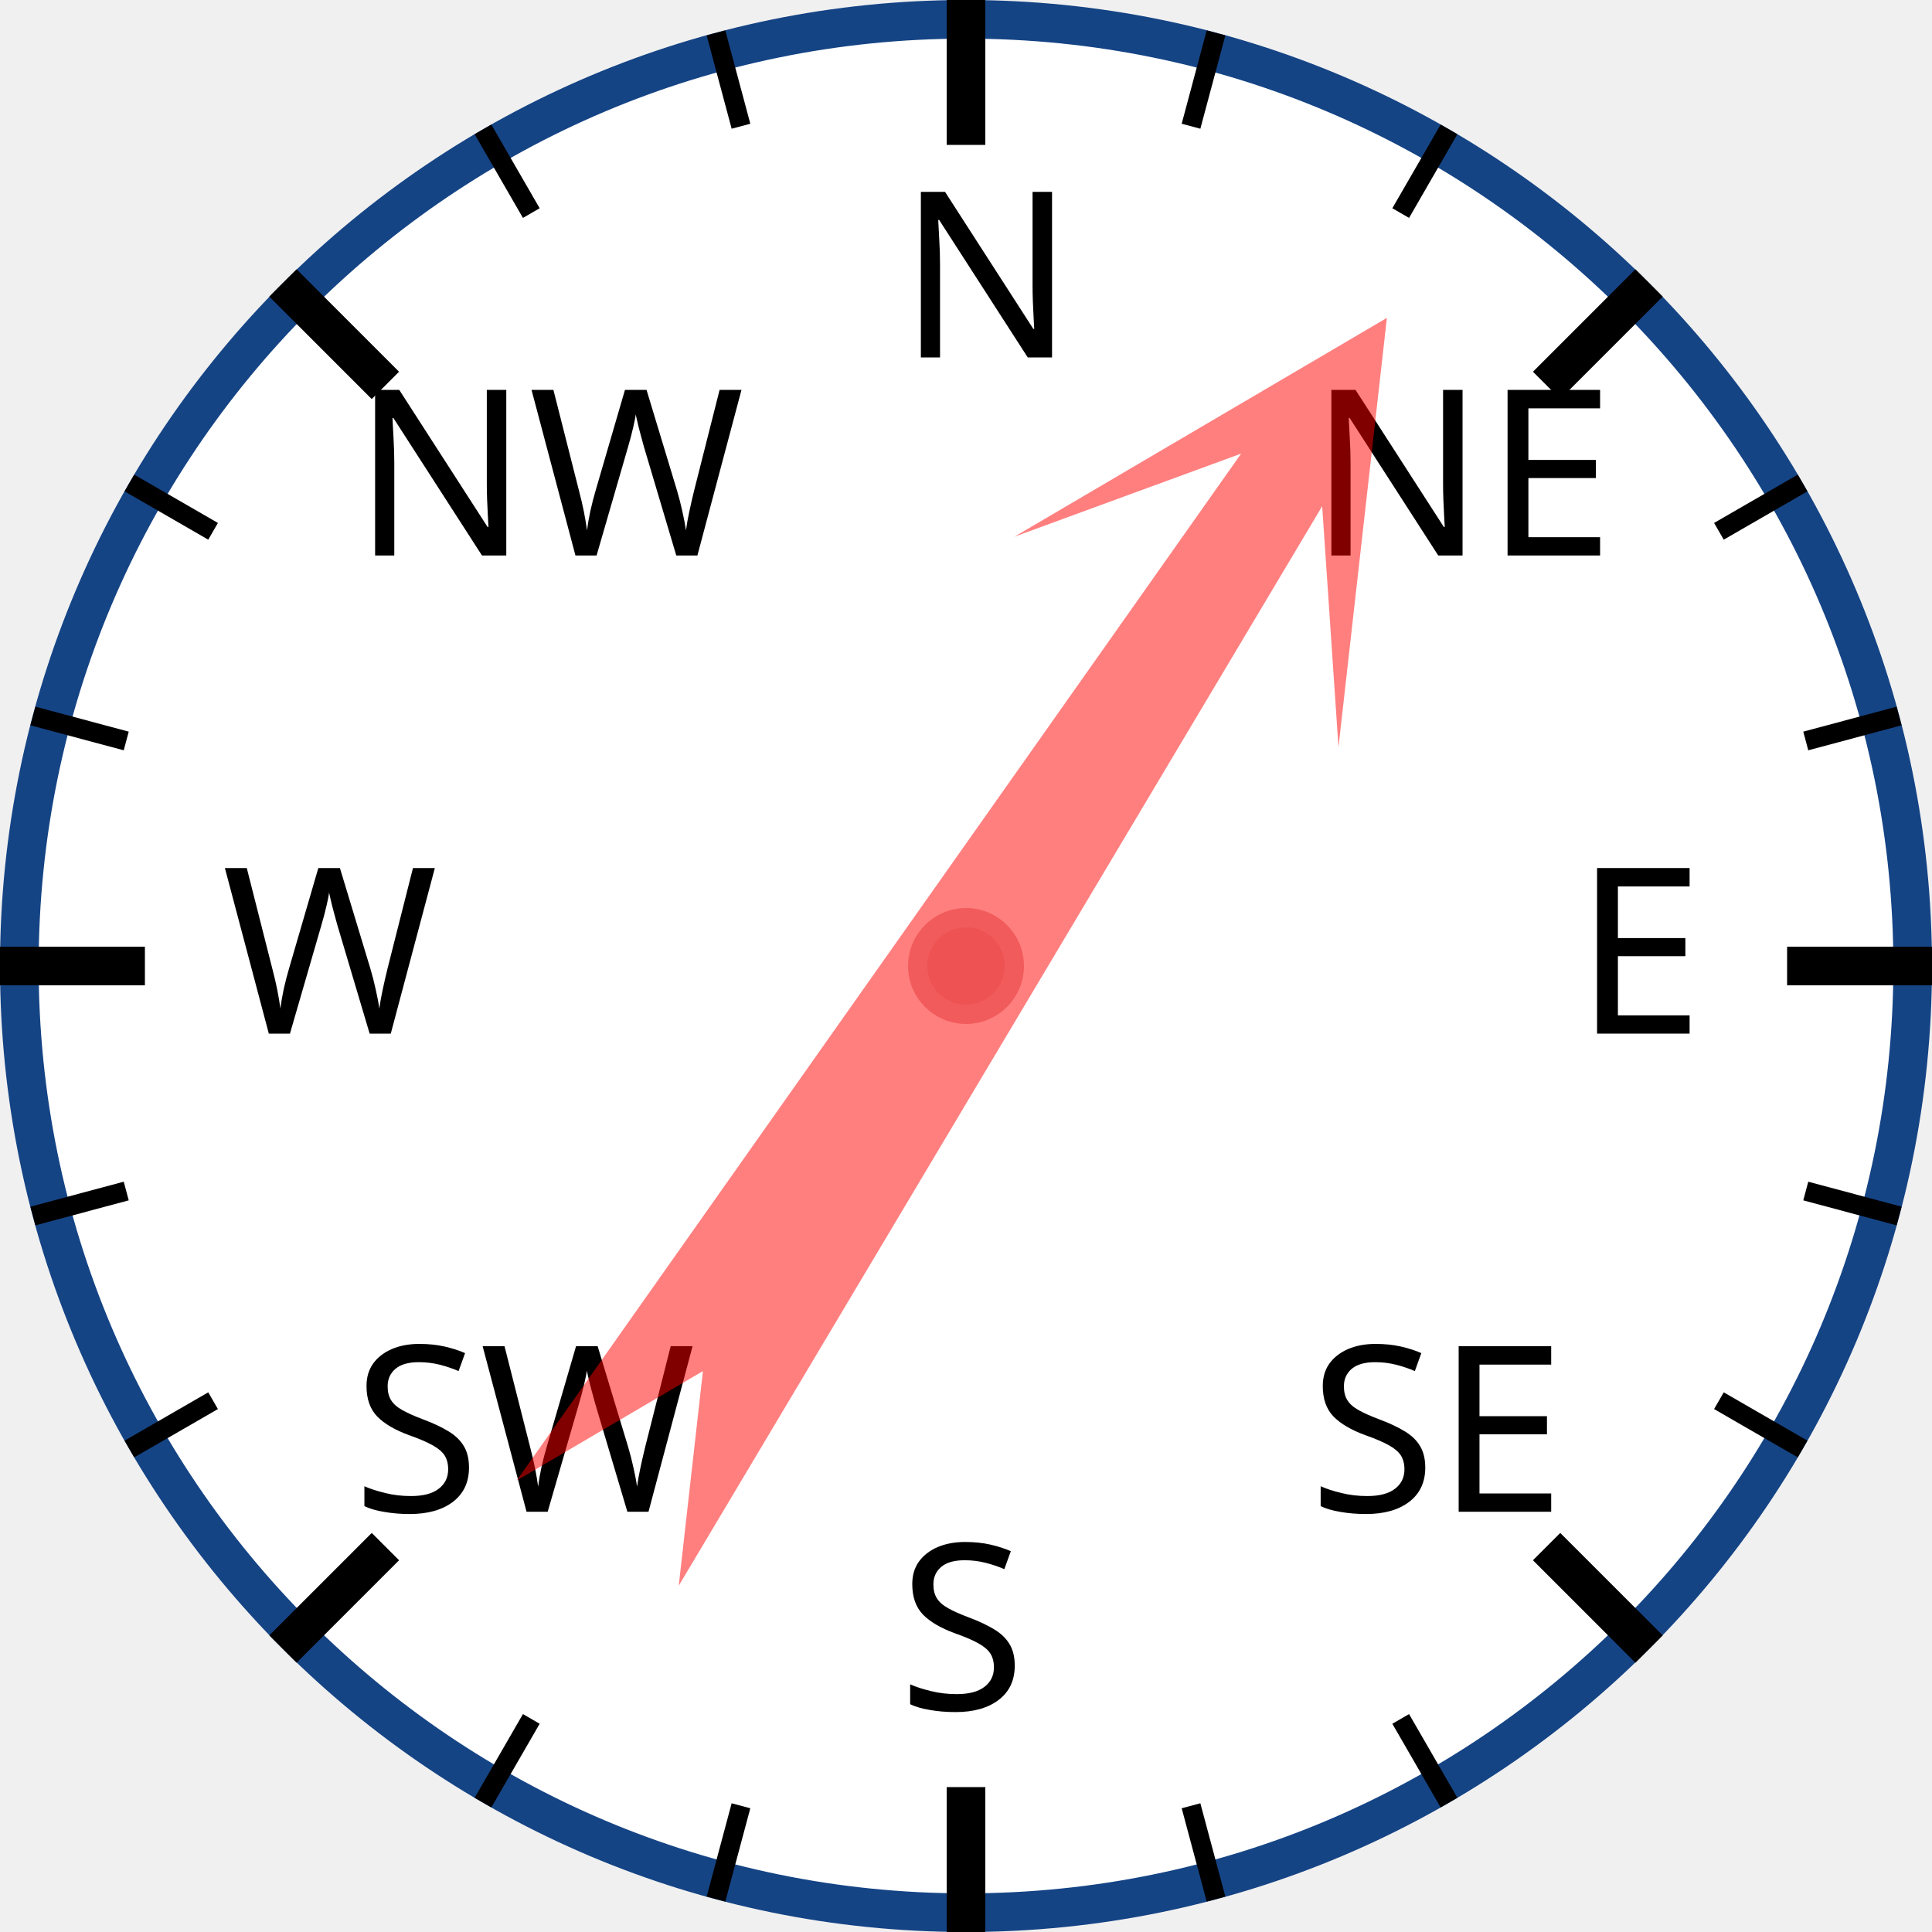
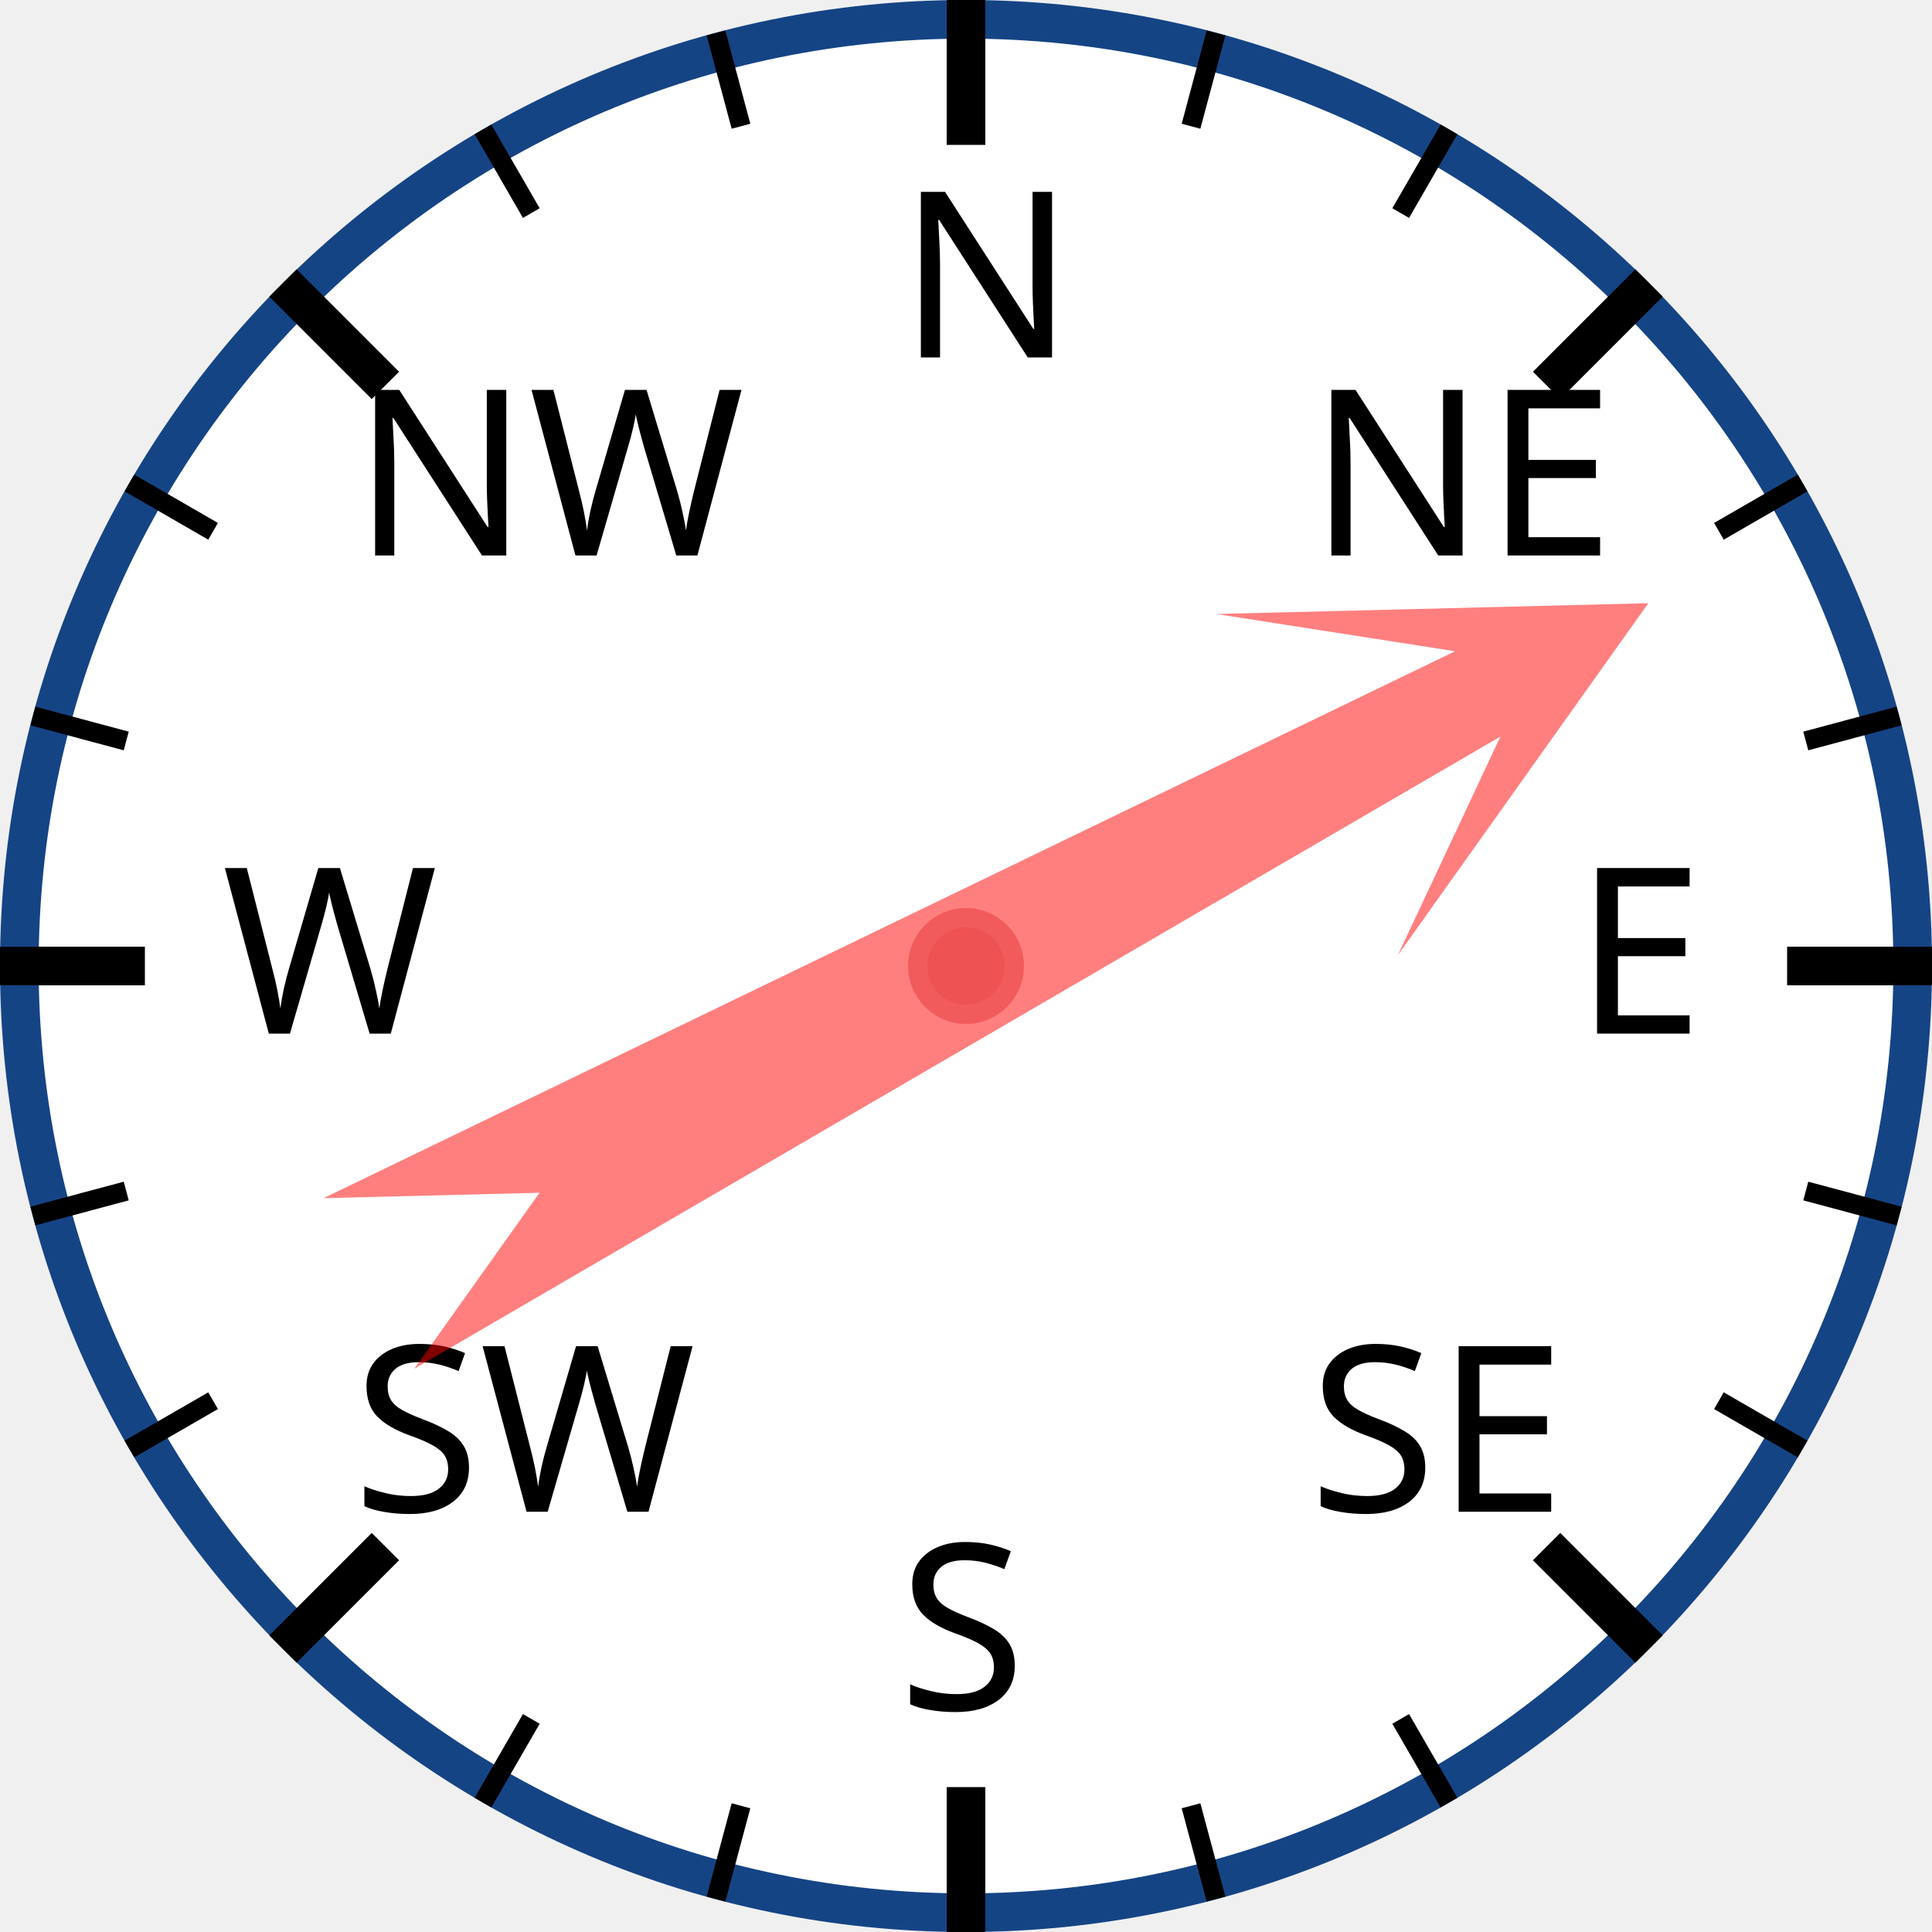
<svg xmlns="http://www.w3.org/2000/svg" width="120px" height="120px" viewBox="0 0 200 200">
  <circle cx="100" cy="100" r="98" style="fill: white; stroke: #154485; stroke-width: 4;" />
  <text x="93.0" y="37.0" style="font-family: sans-serif; font-size: 18pt;">N</text>
  <line x1="100.0" y1="0.0" x2="100.0" y2="15.0" style="stroke: black; stroke-width: 4;" />
  <line x1="74.118" y1="3.407" x2="76.706" y2="13.067" style="stroke: black; stroke-width: 2;" />
  <line x1="50" y1="13.397" x2="55" y2="22.058" style="stroke: black; stroke-width: 2;" />
  <text x="36.503" y="57.503" style="font-family: sans-serif; font-size: 18pt;">NW</text>
  <line x1="29.289" y1="29.289" x2="39.896" y2="39.896" style="stroke: black; stroke-width: 4;" />
  <line x1="13.397" y1="50" x2="22.058" y2="55" style="stroke: black; stroke-width: 2;" />
  <line x1="3.407" y1="74.118" x2="13.067" y2="76.706" style="stroke: black; stroke-width: 2;" />
  <text x="23.0" y="107.0" style="font-family: sans-serif; font-size: 18pt;">W</text>
  <line x1="0.0" y1="100.0" x2="15.0" y2="100.0" style="stroke: black; stroke-width: 4;" />
  <line x1="3.407" y1="125.882" x2="13.067" y2="123.294" style="stroke: black; stroke-width: 2;" />
  <line x1="13.397" y1="150" x2="22.058" y2="145" style="stroke: black; stroke-width: 2;" />
  <text x="36.503" y="156.497" style="font-family: sans-serif; font-size: 18pt;">SW</text>
  <line x1="29.289" y1="170.711" x2="39.896" y2="160.104" style="stroke: black; stroke-width: 4;" />
  <line x1="50" y1="186.603" x2="55" y2="177.942" style="stroke: black; stroke-width: 2;" />
  <line x1="74.118" y1="196.593" x2="76.706" y2="186.933" style="stroke: black; stroke-width: 2;" />
  <text x="93" y="177.0" style="font-family: sans-serif; font-size: 18pt;">S</text>
  <line x1="100" y1="200.0" x2="100" y2="185.0" style="stroke: black; stroke-width: 4;" />
  <line x1="125.882" y1="196.593" x2="123.294" y2="186.933" style="stroke: black; stroke-width: 2;" />
  <line x1="150.0" y1="186.603" x2="145.0" y2="177.942" style="stroke: black; stroke-width: 2;" />
  <text x="135.497" y="156.497" style="font-family: sans-serif; font-size: 18pt;">SE</text>
  <line x1="170.711" y1="170.711" x2="160.104" y2="160.104" style="stroke: black; stroke-width: 4;" />
  <line x1="186.603" y1="150" x2="177.942" y2="145" style="stroke: black; stroke-width: 2;" />
  <line x1="196.593" y1="125.882" x2="186.933" y2="123.294" style="stroke: black; stroke-width: 2;" />
  <text x="163.0" y="107" style="font-family: sans-serif; font-size: 18pt;">E</text>
  <line x1="200.0" y1="100" x2="185.0" y2="100" style="stroke: black; stroke-width: 4;" />
  <line x1="196.593" y1="74.118" x2="186.933" y2="76.706" style="stroke: black; stroke-width: 2;" />
  <line x1="186.603" y1="50" x2="177.942" y2="55" style="stroke: black; stroke-width: 2;" />
  <text x="135.497" y="57.503" style="font-family: sans-serif; font-size: 18pt;">NE</text>
  <line x1="170.711" y1="29.289" x2="160.104" y2="39.896" style="stroke: black; stroke-width: 4;" />
  <line x1="150" y1="13.397" x2="145" y2="22.058" style="stroke: black; stroke-width: 2;" />
  <line x1="125.882" y1="3.407" x2="123.294" y2="13.067" style="stroke: black; stroke-width: 2;" />
-   <polygon points="100 20 120 60 105 40 110 170 100 150 90 170 95 40 80 60" style="fill: red; fill-opacity: 0.5;" transform="rotate(33,100,100)" />
+   <polygon points="100 20 120 60 105 40 110 170 100 150 90 170 95 40 80 60" style="fill: red; fill-opacity: 0.5;" transform="rotate(62,100,100)" />
  <circle cx="100" cy="100" r="5" style="fill: #EE5252; stroke: #F25B5B; stroke-width: 2;" />
</svg>
